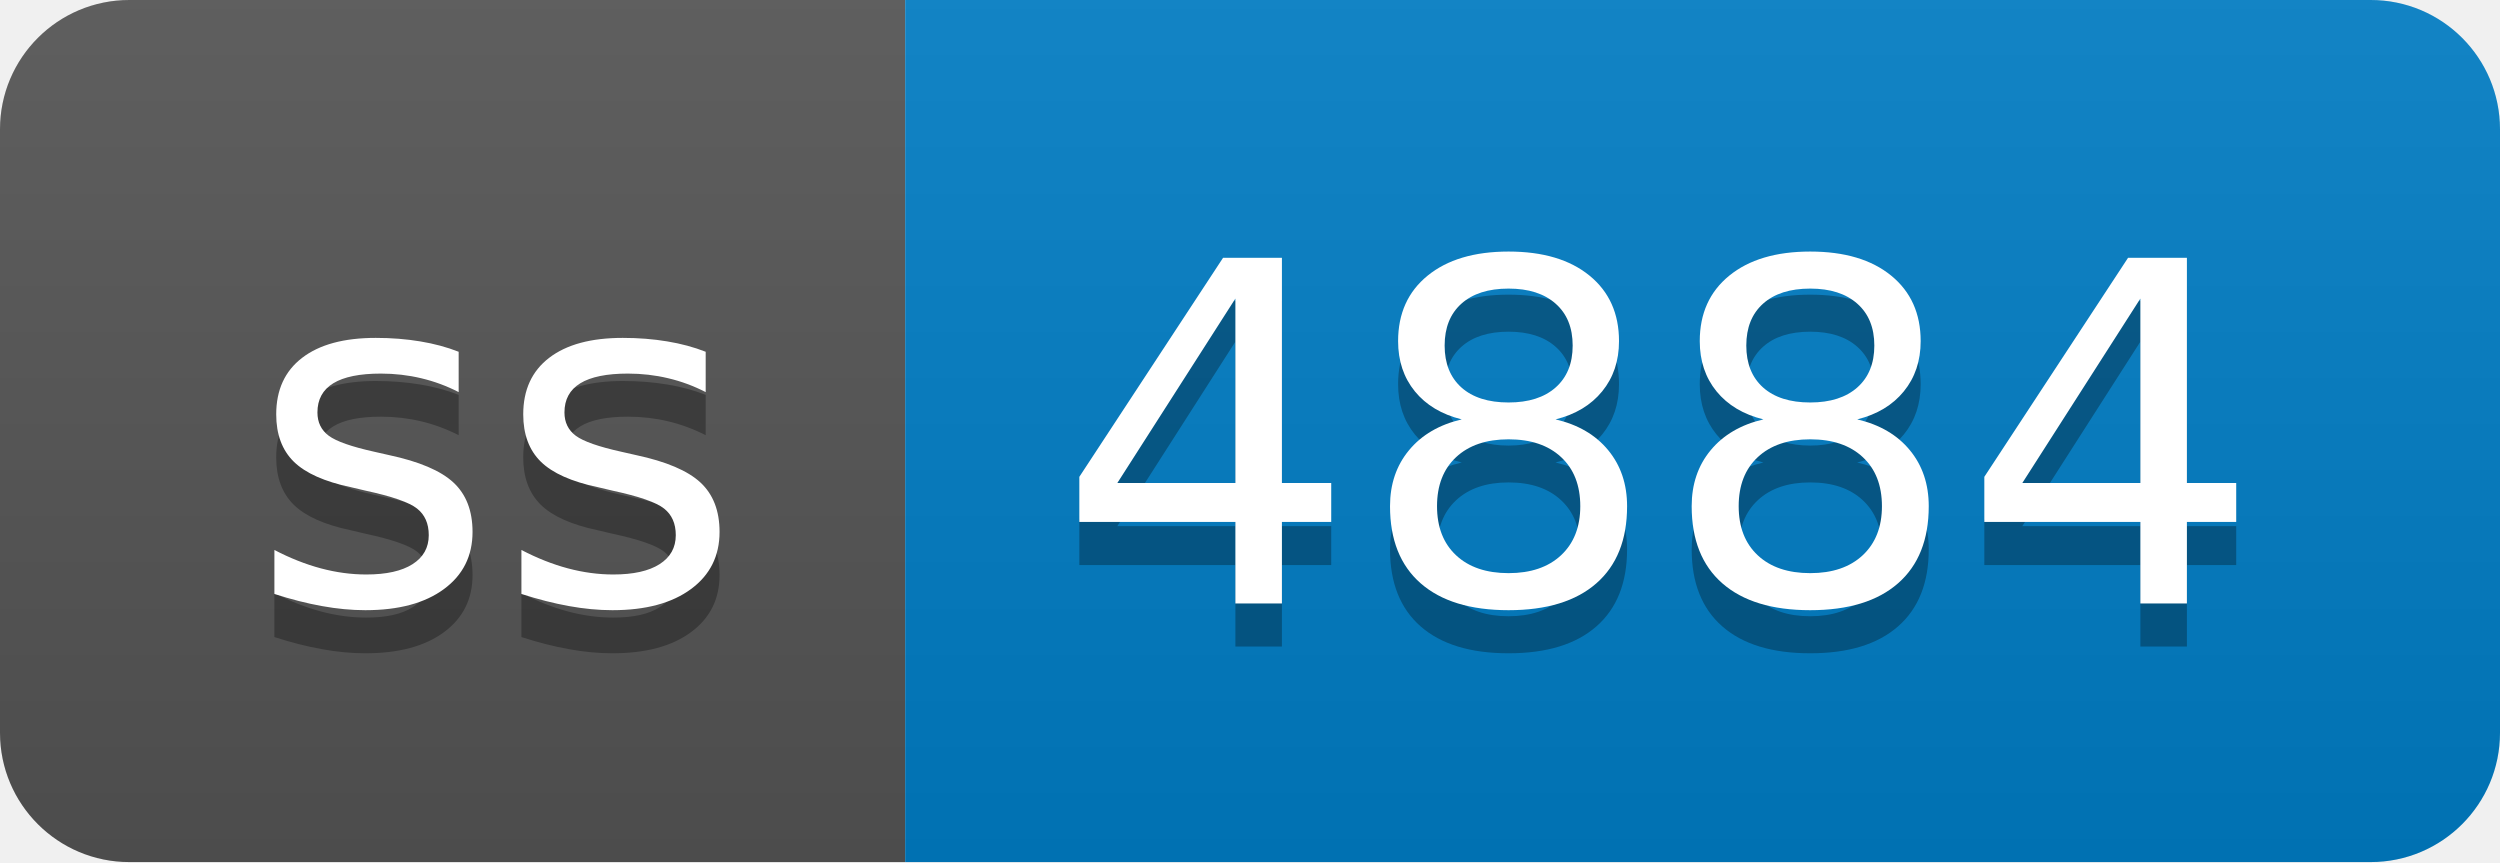
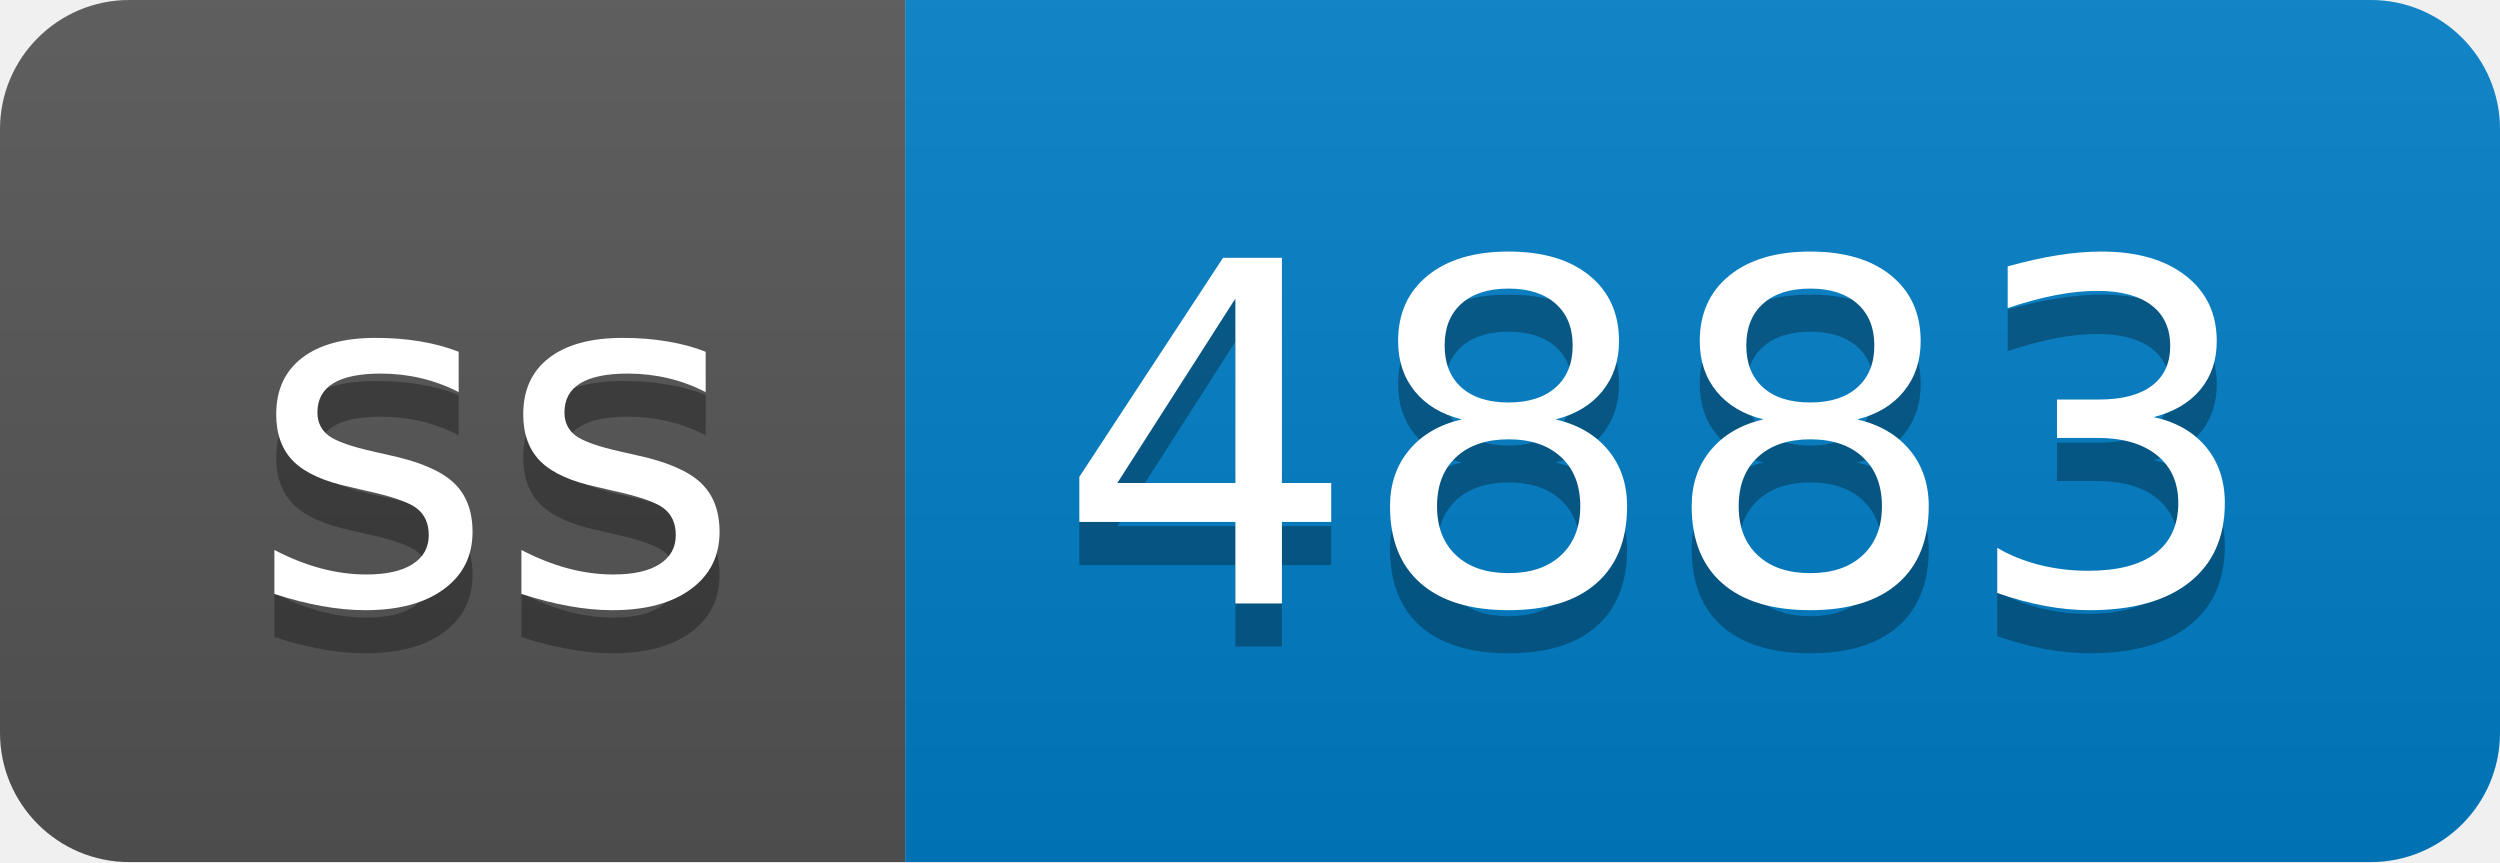
- <svg xmlns="http://www.w3.org/2000/svg" width="58" height="20" role="img" aria-label="ss: 4884">
+ <svg xmlns="http://www.w3.org/2000/svg" width="58" height="20" role="img" aria-label="ss: 4883">
  <linearGradient id="s" x2="0" y2="100%">
    <stop offset="0" stop-color="#bbb" stop-opacity=".1" />
    <stop offset="1" stop-opacity=".1" />
  </linearGradient>
  <clipPath id="r">
    <rect width="58" height="20" rx="3" fill="#fff" />
  </clipPath>
  <g clip-path="url(#r)">
    <rect width="21" height="20" fill="#555" />
    <rect x="21" width="37" height="20" fill="#007ec6" />
    <rect width="58" height="20" fill="url(#s)" />
  </g>
  <g fill="#fff" text-anchor="middle" font-family="Verdana,Geneva,DejaVu Sans,sans-serif" text-rendering="geometricPrecision" font-size="110">
    <text aria-hidden="true" x="115" y="150" fill="#010101" fill-opacity=".3" transform="scale(.1)" textLength="110">ss</text>
    <text x="115" y="140" transform="scale(.1)" fill="#fff" textLength="110">ss</text>
-     <text aria-hidden="true" x="385" y="150" fill="#010101" fill-opacity=".3" transform="scale(.1)" textLength="270">4884</text>
-     <text x="385" y="140" transform="scale(.1)" fill="#fff" textLength="270">4884</text>
+     <text aria-hidden="true" x="385" y="150" fill="#010101" fill-opacity=".3" transform="scale(.1)" textLength="270">4883</text>
+     <text x="385" y="140" transform="scale(.1)" fill="#fff" textLength="270">4883</text>
  </g>
</svg>
